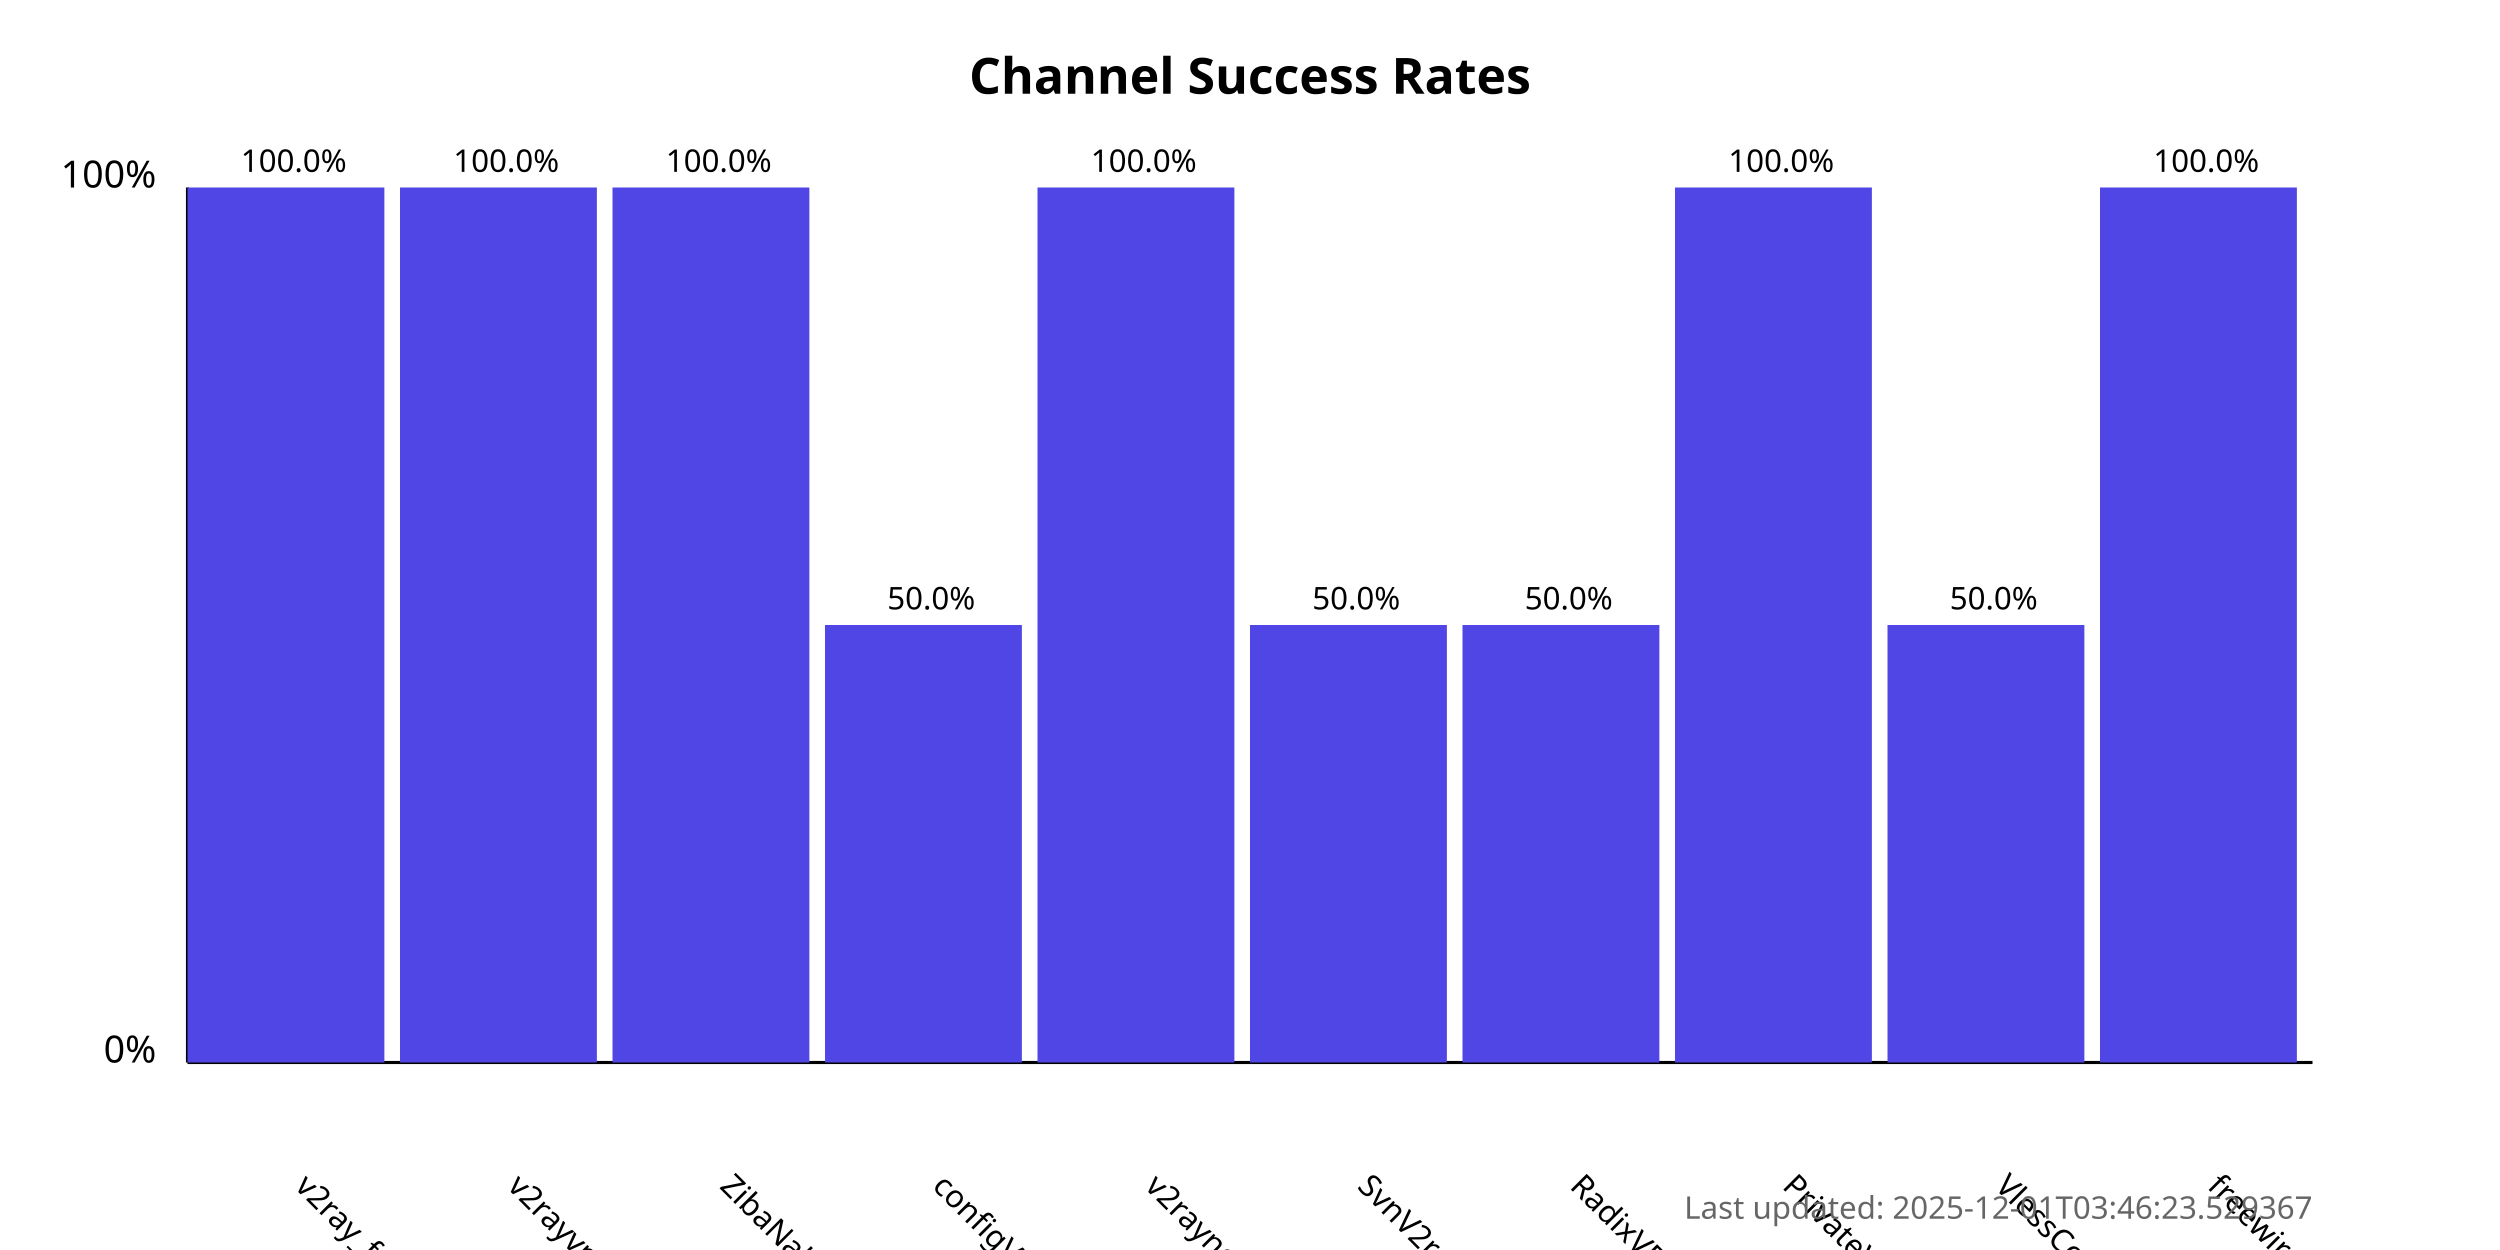
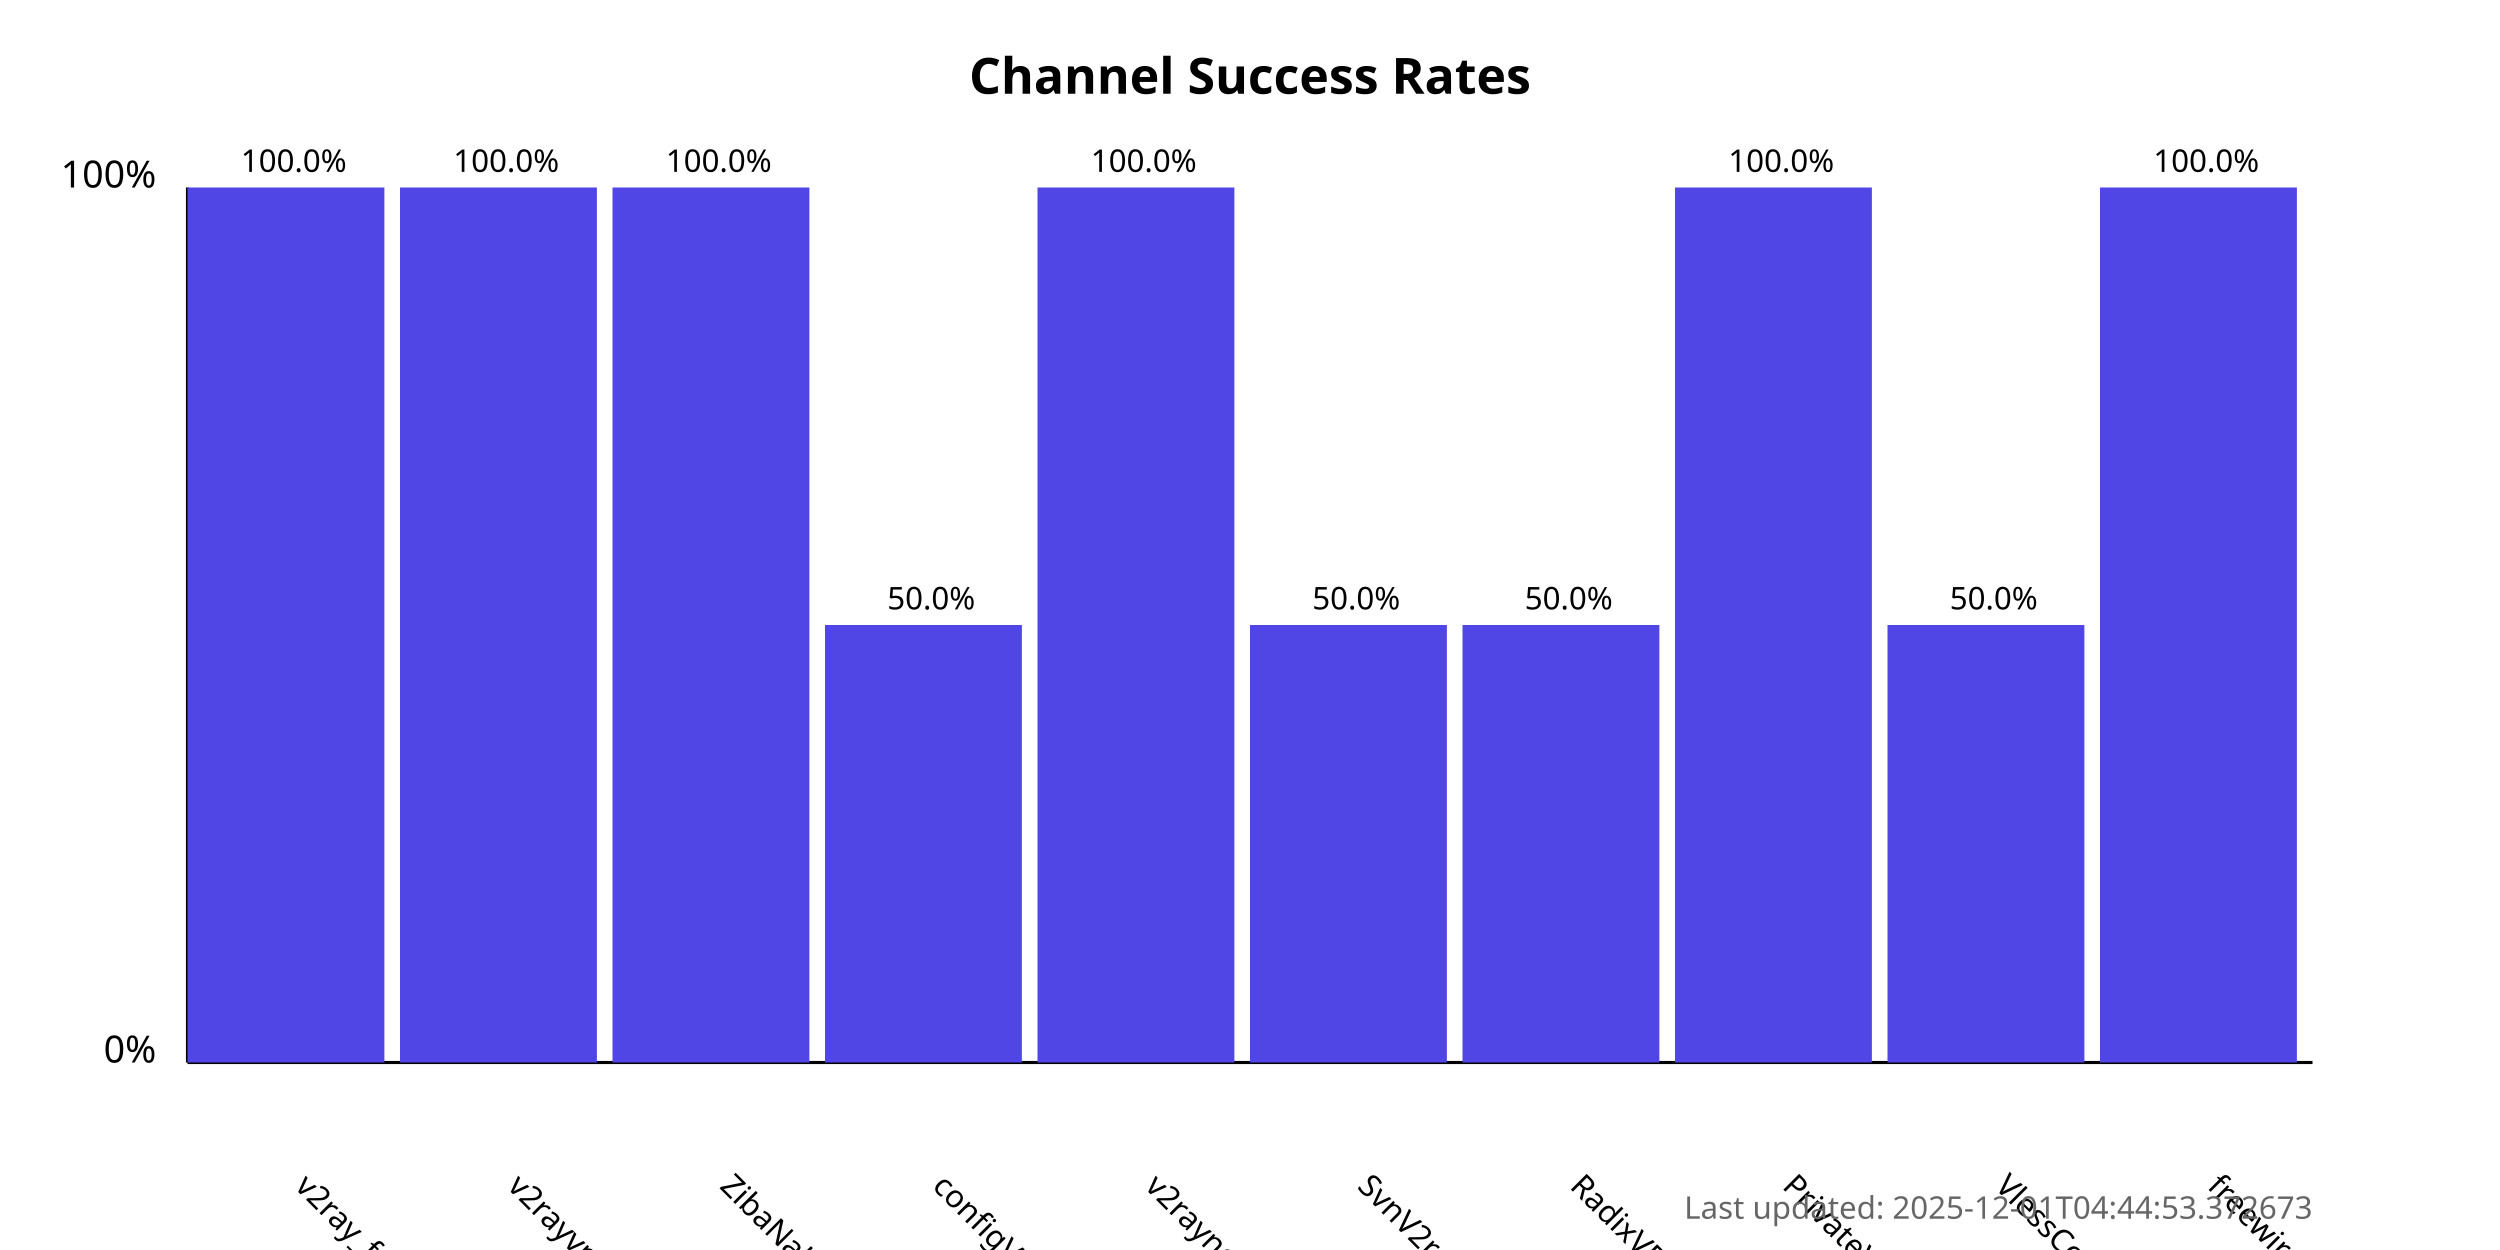
<svg xmlns="http://www.w3.org/2000/svg" width="800" height="400">
  <style>
            .chart-title { font: bold 16px sans-serif; }
            .axis-label { font: 12px sans-serif; }
            .tick-label { font: 10px sans-serif; }
            .bar { fill: #4f46e5; }
            .bar:hover { fill: #6366f1; }
            .timestamp { font: 10px sans-serif; fill: #666; }
        </style>
  <text x="400.0" y="30" text-anchor="middle" class="chart-title">
            Channel Success Rates
        </text>
  <line x1="60" y1="340" x2="60" y2="60" stroke="black" stroke-width="1" />
  <line x1="60" y1="340" x2="740" y2="340" stroke="black" stroke-width="1" />
  <text x="50" y="340" text-anchor="end" class="axis-label">0%</text>
  <text x="50" y="60" text-anchor="end" class="axis-label">100%</text>
  <g>
    <rect x="60" y="60.0" width="63.0" height="280.0" class="bar" />
    <text x="94.0" y="380" transform="rotate(45, 94.0, 380)" text-anchor="start" class="tick-label">
                v2ray_free_conf
            </text>
    <text x="94.0" y="55.0" text-anchor="middle" class="tick-label">
                100.0%
            </text>
  </g>
  <g>
    <rect x="128.0" y="60.0" width="63.0" height="280.0" class="bar" />
    <text x="162.0" y="380" transform="rotate(45, 162.0, 380)" text-anchor="start" class="tick-label">
                v2rayvpno
            </text>
    <text x="162.0" y="55.0" text-anchor="middle" class="tick-label">
                100.0%
            </text>
  </g>
  <g>
    <rect x="196.0" y="60.0" width="63.0" height="280.0" class="bar" />
    <text x="230.0" y="380" transform="rotate(45, 230.0, 380)" text-anchor="start" class="tick-label">
                ZibaNabz
            </text>
    <text x="230.0" y="55.0" text-anchor="middle" class="tick-label">
                100.0%
            </text>
  </g>
  <g>
    <rect x="264.0" y="200.0" width="63.0" height="140.0" class="bar" />
    <text x="298.0" y="380" transform="rotate(45, 298.0, 380)" text-anchor="start" class="tick-label">
                configV2rayForFree
            </text>
    <text x="298.0" y="195.0" text-anchor="middle" class="tick-label">
                50.0%
            </text>
  </g>
  <g>
    <rect x="332.0" y="60.0" width="63.0" height="280.0" class="bar" />
    <text x="366.0" y="380" transform="rotate(45, 366.0, 380)" text-anchor="start" class="tick-label">
                v2rayngvpn
            </text>
    <text x="366.0" y="55.0" text-anchor="middle" class="tick-label">
                100.0%
            </text>
  </g>
  <g>
    <rect x="400.0" y="200.0" width="63.0" height="140.0" class="bar" />
    <text x="434.0" y="380" transform="rotate(45, 434.0, 380)" text-anchor="start" class="tick-label">
                SvnV2ray
            </text>
    <text x="434.0" y="195.0" text-anchor="middle" class="tick-label">
                50.0%
            </text>
  </g>
  <g>
    <rect x="468.0" y="200.0" width="63.0" height="140.0" class="bar" />
    <text x="502.0" y="380" transform="rotate(45, 502.0, 380)" text-anchor="start" class="tick-label">
                RadixVPN
            </text>
    <text x="502.0" y="195.0" text-anchor="middle" class="tick-label">
                50.0%
            </text>
  </g>
  <g>
    <rect x="536.0" y="60.0" width="63.0" height="280.0" class="bar" />
    <text x="570.0" y="380" transform="rotate(45, 570.0, 380)" text-anchor="start" class="tick-label">
                PrivateVPNs
            </text>
    <text x="570.0" y="55.0" text-anchor="middle" class="tick-label">
                100.0%
            </text>
  </g>
  <g>
    <rect x="604.0" y="200.0" width="63.0" height="140.0" class="bar" />
    <text x="638.0" y="380" transform="rotate(45, 638.0, 380)" text-anchor="start" class="tick-label">
                VlessConfig
            </text>
    <text x="638.0" y="195.0" text-anchor="middle" class="tick-label">
                50.0%
            </text>
  </g>
  <g>
    <rect x="672.0" y="60.0" width="63.0" height="280.0" class="bar" />
    <text x="706.0" y="380" transform="rotate(45, 706.0, 380)" text-anchor="start" class="tick-label">
                freewireguard
            </text>
    <text x="706.0" y="55.0" text-anchor="middle" class="tick-label">
                100.0%
            </text>
  </g>
  <text x="740" y="390" text-anchor="end" class="timestamp">
-             Last updated: 2025-12-01T03:46:23.529367
+             Last updated: 2025-12-01T04:44:53.372673
        </text>
</svg>
